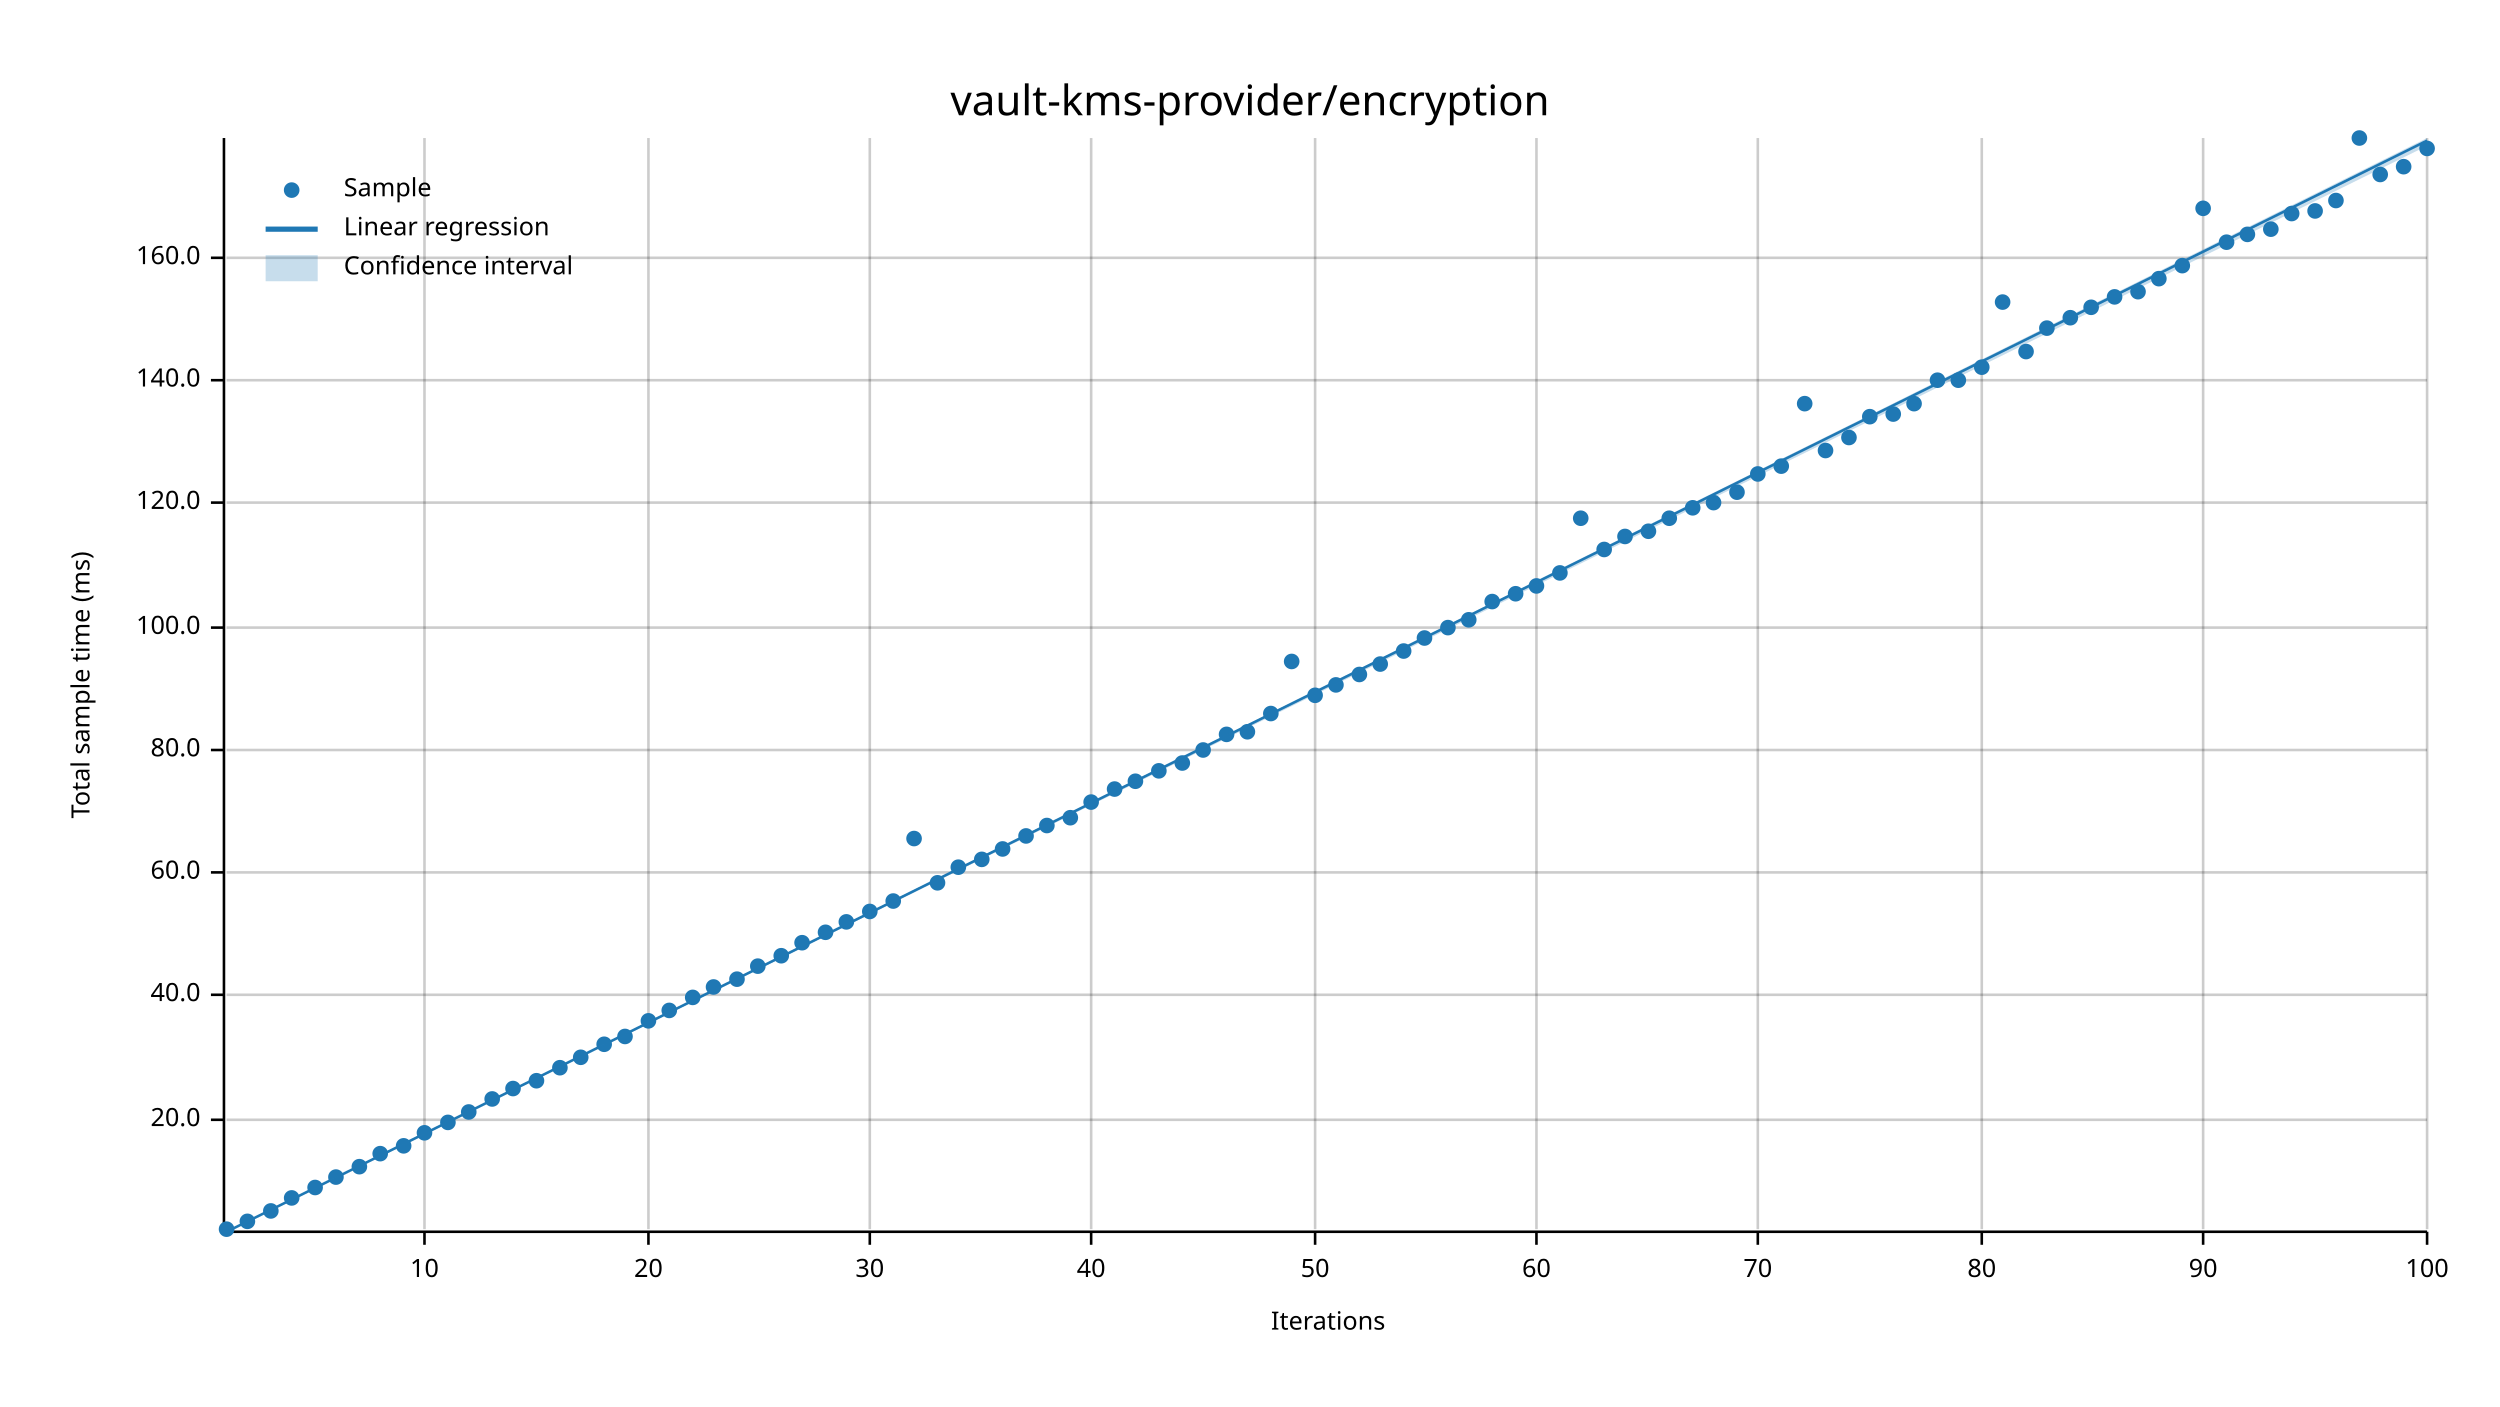
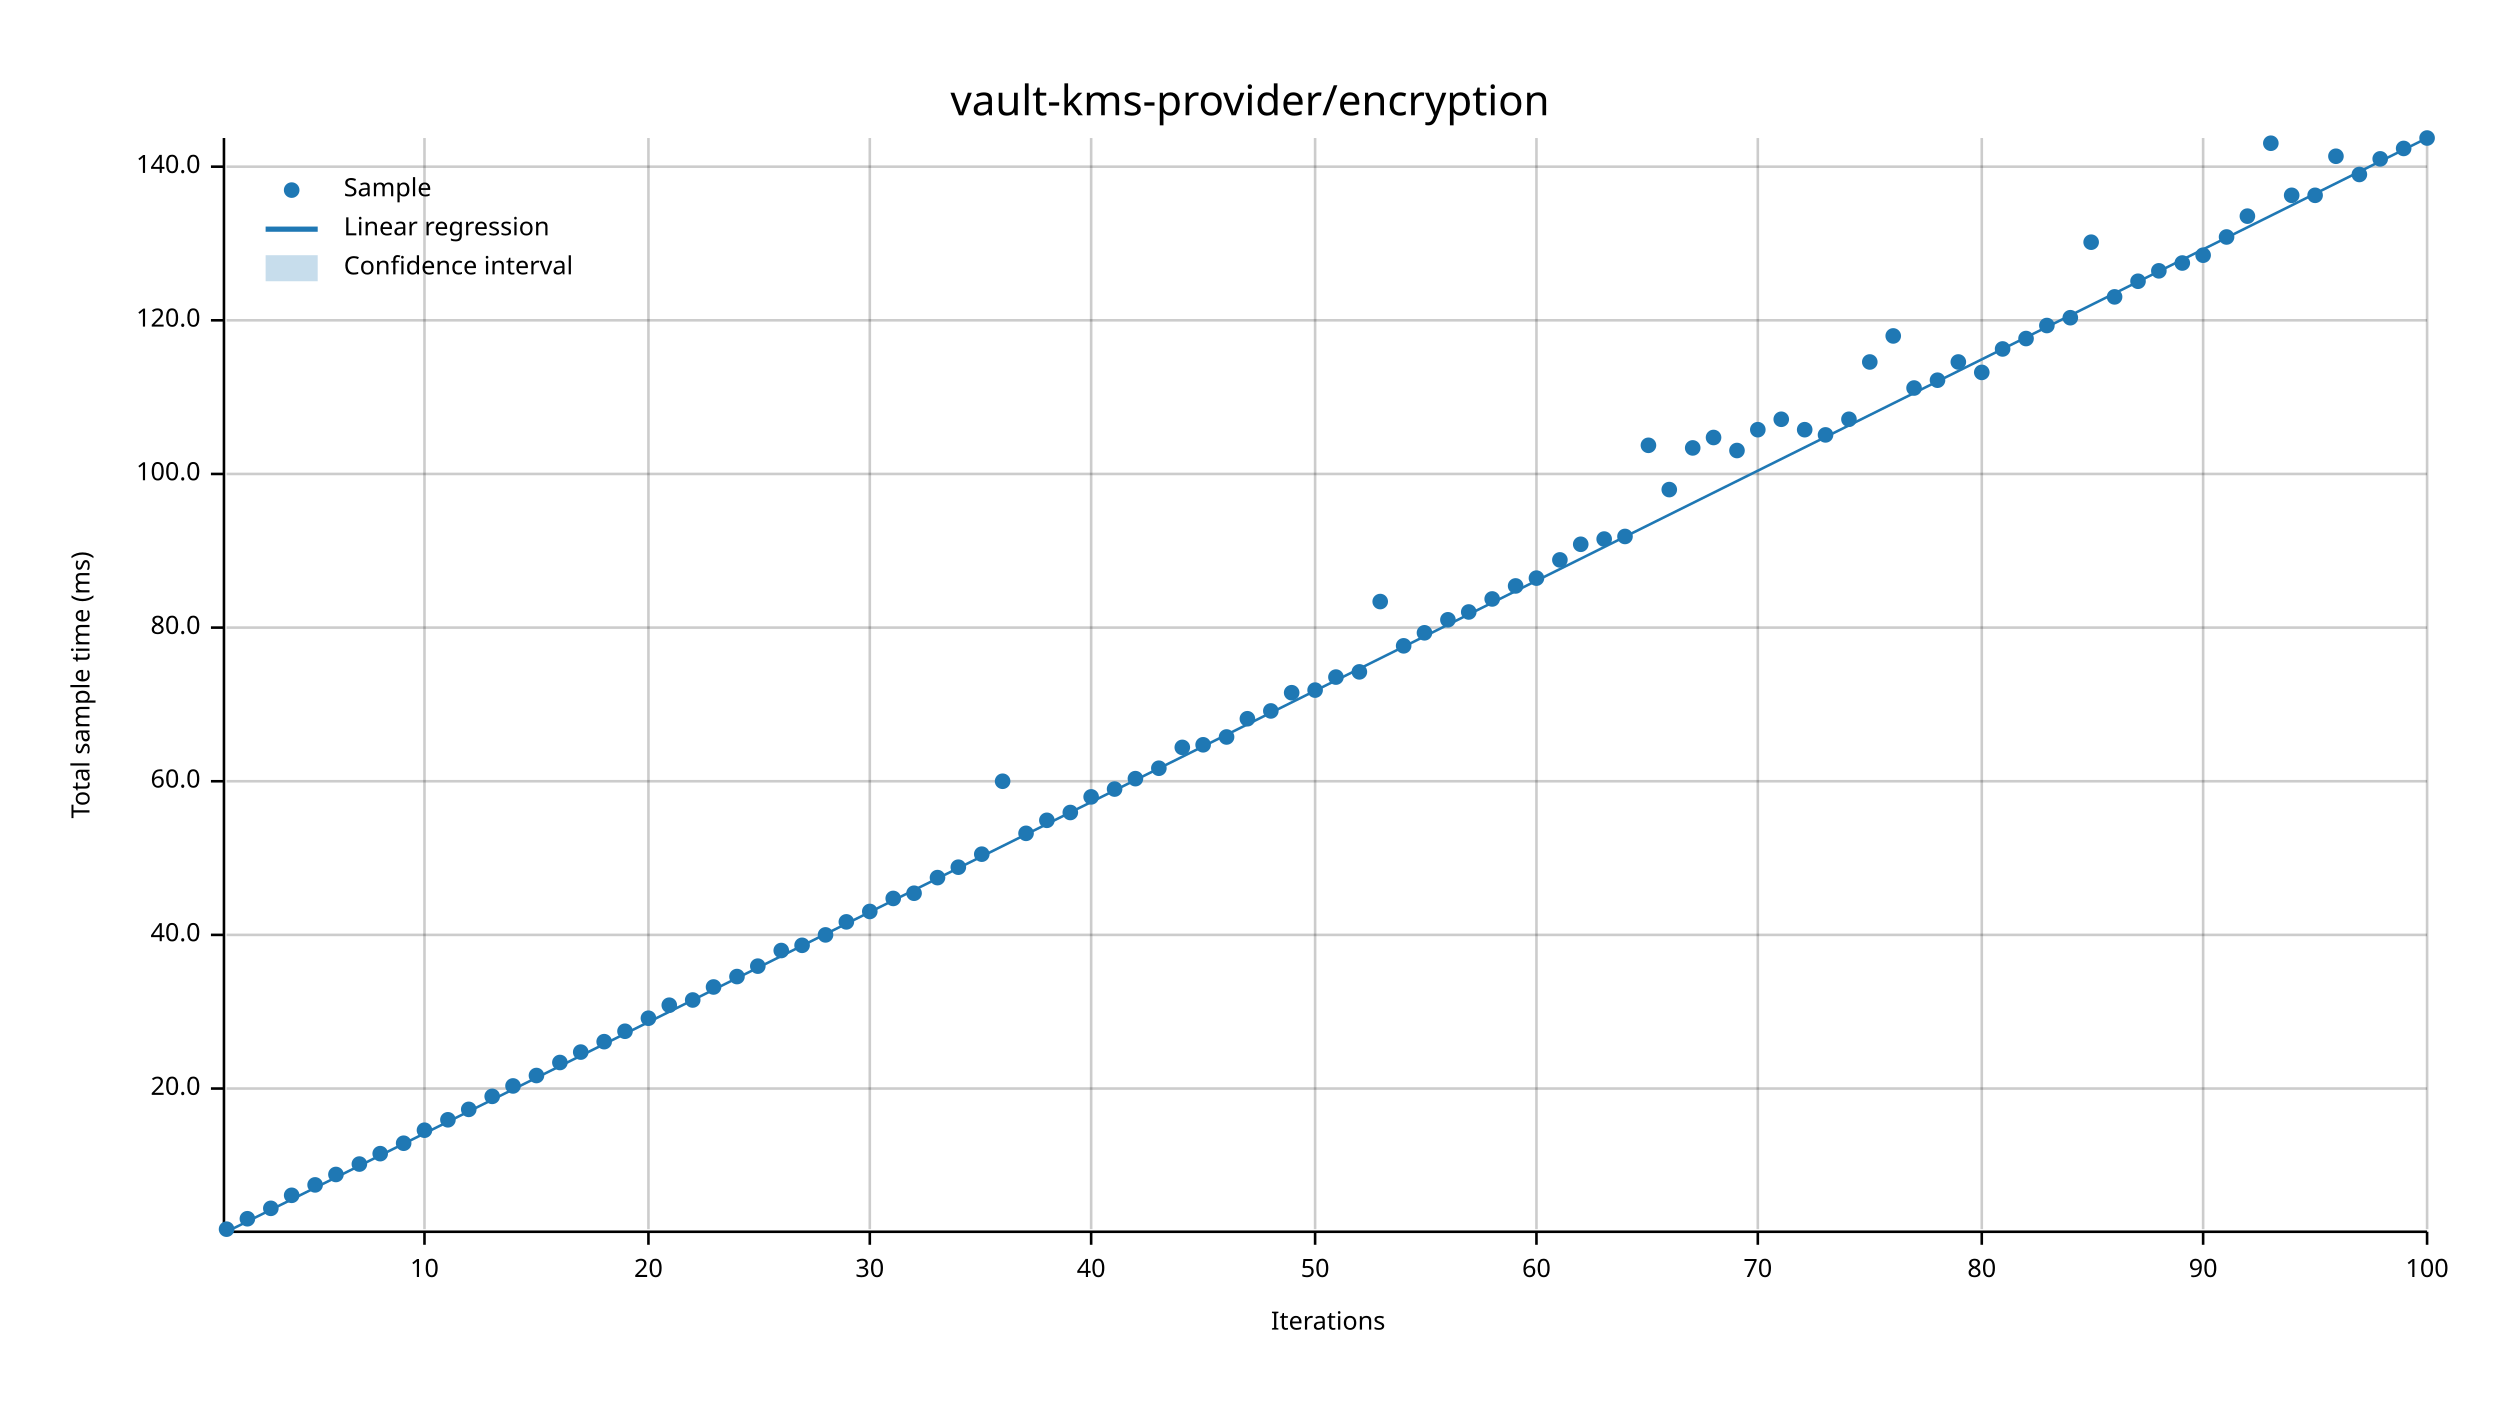
<svg xmlns="http://www.w3.org/2000/svg" width="960" height="540" viewBox="0 0 960 540">
  <text x="480" y="32" dy="0.76em" text-anchor="middle" font-family="sans-serif" font-size="16.129" opacity="1" fill="#000000">
vault-kms-provider/encryption
</text>
  <text x="27" y="263" dy="0.76em" text-anchor="middle" font-family="sans-serif" font-size="9.677" opacity="1" fill="#000000" transform="rotate(270, 27, 263)">
Total sample time (ms)
</text>
  <text x="510" y="513" dy="-0.5ex" text-anchor="middle" font-family="sans-serif" font-size="9.677" opacity="1" fill="#000000">
Iterations
</text>
  <line opacity="0.2" stroke="#000000" stroke-width="1" x1="163" y1="472" x2="163" y2="53" />
  <line opacity="0.2" stroke="#000000" stroke-width="1" x1="249" y1="472" x2="249" y2="53" />
  <line opacity="0.2" stroke="#000000" stroke-width="1" x1="334" y1="472" x2="334" y2="53" />
  <line opacity="0.2" stroke="#000000" stroke-width="1" x1="419" y1="472" x2="419" y2="53" />
  <line opacity="0.2" stroke="#000000" stroke-width="1" x1="505" y1="472" x2="505" y2="53" />
  <line opacity="0.2" stroke="#000000" stroke-width="1" x1="590" y1="472" x2="590" y2="53" />
  <line opacity="0.2" stroke="#000000" stroke-width="1" x1="675" y1="472" x2="675" y2="53" />
  <line opacity="0.2" stroke="#000000" stroke-width="1" x1="761" y1="472" x2="761" y2="53" />
  <line opacity="0.2" stroke="#000000" stroke-width="1" x1="846" y1="472" x2="846" y2="53" />
  <line opacity="0.2" stroke="#000000" stroke-width="1" x1="932" y1="472" x2="932" y2="53" />
-   <line opacity="0.2" stroke="#000000" stroke-width="1" x1="87" y1="430" x2="932" y2="430" />
-   <line opacity="0.2" stroke="#000000" stroke-width="1" x1="87" y1="382" x2="932" y2="382" />
-   <line opacity="0.2" stroke="#000000" stroke-width="1" x1="87" y1="335" x2="932" y2="335" />
-   <line opacity="0.2" stroke="#000000" stroke-width="1" x1="87" y1="288" x2="932" y2="288" />
+   <line opacity="0.2" stroke="#000000" stroke-width="1" x1="87" y1="418" x2="932" y2="418" />
+   <line opacity="0.2" stroke="#000000" stroke-width="1" x1="87" y1="359" x2="932" y2="359" />
+   <line opacity="0.2" stroke="#000000" stroke-width="1" x1="87" y1="300" x2="932" y2="300" />
  <line opacity="0.2" stroke="#000000" stroke-width="1" x1="87" y1="241" x2="932" y2="241" />
-   <line opacity="0.2" stroke="#000000" stroke-width="1" x1="87" y1="193" x2="932" y2="193" />
-   <line opacity="0.2" stroke="#000000" stroke-width="1" x1="87" y1="146" x2="932" y2="146" />
-   <line opacity="0.2" stroke="#000000" stroke-width="1" x1="87" y1="99" x2="932" y2="99" />
+   <line opacity="0.2" stroke="#000000" stroke-width="1" x1="87" y1="182" x2="932" y2="182" />
+   <line opacity="0.2" stroke="#000000" stroke-width="1" x1="87" y1="123" x2="932" y2="123" />
+   <line opacity="0.2" stroke="#000000" stroke-width="1" x1="87" y1="64" x2="932" y2="64" />
  <polyline fill="none" opacity="1" stroke="#000000" stroke-width="1" points="86,53 86,472 " />
-   <text x="77" y="430" dy="0.5ex" text-anchor="end" font-family="sans-serif" font-size="9.677" opacity="1" fill="#000000">
+   <text x="77" y="418" dy="0.5ex" text-anchor="end" font-family="sans-serif" font-size="9.677" opacity="1" fill="#000000">
20.0
</text>
-   <polyline fill="none" opacity="1" stroke="#000000" stroke-width="1" points="81,430 86,430 " />
-   <text x="77" y="382" dy="0.5ex" text-anchor="end" font-family="sans-serif" font-size="9.677" opacity="1" fill="#000000">
+   <polyline fill="none" opacity="1" stroke="#000000" stroke-width="1" points="81,418 86,418 " />
+   <text x="77" y="359" dy="0.5ex" text-anchor="end" font-family="sans-serif" font-size="9.677" opacity="1" fill="#000000">
40.0
</text>
-   <polyline fill="none" opacity="1" stroke="#000000" stroke-width="1" points="81,382 86,382 " />
-   <text x="77" y="335" dy="0.5ex" text-anchor="end" font-family="sans-serif" font-size="9.677" opacity="1" fill="#000000">
+   <polyline fill="none" opacity="1" stroke="#000000" stroke-width="1" points="81,359 86,359 " />
+   <text x="77" y="300" dy="0.5ex" text-anchor="end" font-family="sans-serif" font-size="9.677" opacity="1" fill="#000000">
60.0
</text>
-   <polyline fill="none" opacity="1" stroke="#000000" stroke-width="1" points="81,335 86,335 " />
-   <text x="77" y="288" dy="0.5ex" text-anchor="end" font-family="sans-serif" font-size="9.677" opacity="1" fill="#000000">
+   <polyline fill="none" opacity="1" stroke="#000000" stroke-width="1" points="81,300 86,300 " />
+   <text x="77" y="241" dy="0.5ex" text-anchor="end" font-family="sans-serif" font-size="9.677" opacity="1" fill="#000000">
80.0
</text>
-   <polyline fill="none" opacity="1" stroke="#000000" stroke-width="1" points="81,288 86,288 " />
-   <text x="77" y="241" dy="0.5ex" text-anchor="end" font-family="sans-serif" font-size="9.677" opacity="1" fill="#000000">
+   <polyline fill="none" opacity="1" stroke="#000000" stroke-width="1" points="81,241 86,241 " />
+   <text x="77" y="182" dy="0.5ex" text-anchor="end" font-family="sans-serif" font-size="9.677" opacity="1" fill="#000000">
100.0
</text>
-   <polyline fill="none" opacity="1" stroke="#000000" stroke-width="1" points="81,241 86,241 " />
-   <text x="77" y="193" dy="0.5ex" text-anchor="end" font-family="sans-serif" font-size="9.677" opacity="1" fill="#000000">
+   <polyline fill="none" opacity="1" stroke="#000000" stroke-width="1" points="81,182 86,182 " />
+   <text x="77" y="123" dy="0.5ex" text-anchor="end" font-family="sans-serif" font-size="9.677" opacity="1" fill="#000000">
120.0
</text>
-   <polyline fill="none" opacity="1" stroke="#000000" stroke-width="1" points="81,193 86,193 " />
-   <text x="77" y="146" dy="0.5ex" text-anchor="end" font-family="sans-serif" font-size="9.677" opacity="1" fill="#000000">
+   <polyline fill="none" opacity="1" stroke="#000000" stroke-width="1" points="81,123 86,123 " />
+   <text x="77" y="64" dy="0.5ex" text-anchor="end" font-family="sans-serif" font-size="9.677" opacity="1" fill="#000000">
140.0
</text>
-   <polyline fill="none" opacity="1" stroke="#000000" stroke-width="1" points="81,146 86,146 " />
-   <text x="77" y="99" dy="0.5ex" text-anchor="end" font-family="sans-serif" font-size="9.677" opacity="1" fill="#000000">
- 160.0
- </text>
-   <polyline fill="none" opacity="1" stroke="#000000" stroke-width="1" points="81,99 86,99 " />
+   <polyline fill="none" opacity="1" stroke="#000000" stroke-width="1" points="81,64 86,64 " />
  <polyline fill="none" opacity="1" stroke="#000000" stroke-width="1" points="87,473 932,473 " />
  <text x="163" y="483" dy="0.76em" text-anchor="middle" font-family="sans-serif" font-size="9.677" opacity="1" fill="#000000">
10
</text>
  <polyline fill="none" opacity="1" stroke="#000000" stroke-width="1" points="163,473 163,478 " />
  <text x="249" y="483" dy="0.76em" text-anchor="middle" font-family="sans-serif" font-size="9.677" opacity="1" fill="#000000">
20
</text>
  <polyline fill="none" opacity="1" stroke="#000000" stroke-width="1" points="249,473 249,478 " />
  <text x="334" y="483" dy="0.76em" text-anchor="middle" font-family="sans-serif" font-size="9.677" opacity="1" fill="#000000">
30
</text>
  <polyline fill="none" opacity="1" stroke="#000000" stroke-width="1" points="334,473 334,478 " />
  <text x="419" y="483" dy="0.76em" text-anchor="middle" font-family="sans-serif" font-size="9.677" opacity="1" fill="#000000">
40
</text>
  <polyline fill="none" opacity="1" stroke="#000000" stroke-width="1" points="419,473 419,478 " />
  <text x="505" y="483" dy="0.76em" text-anchor="middle" font-family="sans-serif" font-size="9.677" opacity="1" fill="#000000">
50
</text>
  <polyline fill="none" opacity="1" stroke="#000000" stroke-width="1" points="505,473 505,478 " />
  <text x="590" y="483" dy="0.76em" text-anchor="middle" font-family="sans-serif" font-size="9.677" opacity="1" fill="#000000">
60
</text>
  <polyline fill="none" opacity="1" stroke="#000000" stroke-width="1" points="590,473 590,478 " />
  <text x="675" y="483" dy="0.76em" text-anchor="middle" font-family="sans-serif" font-size="9.677" opacity="1" fill="#000000">
70
</text>
  <polyline fill="none" opacity="1" stroke="#000000" stroke-width="1" points="675,473 675,478 " />
  <text x="761" y="483" dy="0.76em" text-anchor="middle" font-family="sans-serif" font-size="9.677" opacity="1" fill="#000000">
80
</text>
  <polyline fill="none" opacity="1" stroke="#000000" stroke-width="1" points="761,473 761,478 " />
  <text x="846" y="483" dy="0.76em" text-anchor="middle" font-family="sans-serif" font-size="9.677" opacity="1" fill="#000000">
90
</text>
  <polyline fill="none" opacity="1" stroke="#000000" stroke-width="1" points="846,473 846,478 " />
  <text x="932" y="483" dy="0.76em" text-anchor="middle" font-family="sans-serif" font-size="9.677" opacity="1" fill="#000000">
100
</text>
  <polyline fill="none" opacity="1" stroke="#000000" stroke-width="1" points="932,473 932,478 " />
  <circle cx="87" cy="472" r="3" opacity="1" fill="#1F78B4" stroke="none" stroke-width="1" />
-   <circle cx="95" cy="469" r="3" opacity="1" fill="#1F78B4" stroke="none" stroke-width="1" />
-   <circle cx="104" cy="465" r="3" opacity="1" fill="#1F78B4" stroke="none" stroke-width="1" />
-   <circle cx="112" cy="460" r="3" opacity="1" fill="#1F78B4" stroke="none" stroke-width="1" />
-   <circle cx="121" cy="456" r="3" opacity="1" fill="#1F78B4" stroke="none" stroke-width="1" />
-   <circle cx="129" cy="452" r="3" opacity="1" fill="#1F78B4" stroke="none" stroke-width="1" />
-   <circle cx="138" cy="448" r="3" opacity="1" fill="#1F78B4" stroke="none" stroke-width="1" />
+   <circle cx="95" cy="468" r="3" opacity="1" fill="#1F78B4" stroke="none" stroke-width="1" />
+   <circle cx="104" cy="464" r="3" opacity="1" fill="#1F78B4" stroke="none" stroke-width="1" />
+   <circle cx="112" cy="459" r="3" opacity="1" fill="#1F78B4" stroke="none" stroke-width="1" />
+   <circle cx="121" cy="455" r="3" opacity="1" fill="#1F78B4" stroke="none" stroke-width="1" />
+   <circle cx="129" cy="451" r="3" opacity="1" fill="#1F78B4" stroke="none" stroke-width="1" />
+   <circle cx="138" cy="447" r="3" opacity="1" fill="#1F78B4" stroke="none" stroke-width="1" />
  <circle cx="146" cy="443" r="3" opacity="1" fill="#1F78B4" stroke="none" stroke-width="1" />
-   <circle cx="155" cy="440" r="3" opacity="1" fill="#1F78B4" stroke="none" stroke-width="1" />
-   <circle cx="163" cy="435" r="3" opacity="1" fill="#1F78B4" stroke="none" stroke-width="1" />
-   <circle cx="172" cy="431" r="3" opacity="1" fill="#1F78B4" stroke="none" stroke-width="1" />
-   <circle cx="180" cy="427" r="3" opacity="1" fill="#1F78B4" stroke="none" stroke-width="1" />
-   <circle cx="189" cy="422" r="3" opacity="1" fill="#1F78B4" stroke="none" stroke-width="1" />
-   <circle cx="197" cy="418" r="3" opacity="1" fill="#1F78B4" stroke="none" stroke-width="1" />
-   <circle cx="206" cy="415" r="3" opacity="1" fill="#1F78B4" stroke="none" stroke-width="1" />
-   <circle cx="215" cy="410" r="3" opacity="1" fill="#1F78B4" stroke="none" stroke-width="1" />
-   <circle cx="223" cy="406" r="3" opacity="1" fill="#1F78B4" stroke="none" stroke-width="1" />
-   <circle cx="232" cy="401" r="3" opacity="1" fill="#1F78B4" stroke="none" stroke-width="1" />
-   <circle cx="240" cy="398" r="3" opacity="1" fill="#1F78B4" stroke="none" stroke-width="1" />
-   <circle cx="249" cy="392" r="3" opacity="1" fill="#1F78B4" stroke="none" stroke-width="1" />
-   <circle cx="257" cy="388" r="3" opacity="1" fill="#1F78B4" stroke="none" stroke-width="1" />
-   <circle cx="266" cy="383" r="3" opacity="1" fill="#1F78B4" stroke="none" stroke-width="1" />
+   <circle cx="155" cy="439" r="3" opacity="1" fill="#1F78B4" stroke="none" stroke-width="1" />
+   <circle cx="163" cy="434" r="3" opacity="1" fill="#1F78B4" stroke="none" stroke-width="1" />
+   <circle cx="172" cy="430" r="3" opacity="1" fill="#1F78B4" stroke="none" stroke-width="1" />
+   <circle cx="180" cy="426" r="3" opacity="1" fill="#1F78B4" stroke="none" stroke-width="1" />
+   <circle cx="189" cy="421" r="3" opacity="1" fill="#1F78B4" stroke="none" stroke-width="1" />
+   <circle cx="197" cy="417" r="3" opacity="1" fill="#1F78B4" stroke="none" stroke-width="1" />
+   <circle cx="206" cy="413" r="3" opacity="1" fill="#1F78B4" stroke="none" stroke-width="1" />
+   <circle cx="215" cy="408" r="3" opacity="1" fill="#1F78B4" stroke="none" stroke-width="1" />
+   <circle cx="223" cy="404" r="3" opacity="1" fill="#1F78B4" stroke="none" stroke-width="1" />
+   <circle cx="232" cy="400" r="3" opacity="1" fill="#1F78B4" stroke="none" stroke-width="1" />
+   <circle cx="240" cy="396" r="3" opacity="1" fill="#1F78B4" stroke="none" stroke-width="1" />
+   <circle cx="249" cy="391" r="3" opacity="1" fill="#1F78B4" stroke="none" stroke-width="1" />
+   <circle cx="257" cy="386" r="3" opacity="1" fill="#1F78B4" stroke="none" stroke-width="1" />
+   <circle cx="266" cy="384" r="3" opacity="1" fill="#1F78B4" stroke="none" stroke-width="1" />
  <circle cx="274" cy="379" r="3" opacity="1" fill="#1F78B4" stroke="none" stroke-width="1" />
-   <circle cx="283" cy="376" r="3" opacity="1" fill="#1F78B4" stroke="none" stroke-width="1" />
+   <circle cx="283" cy="375" r="3" opacity="1" fill="#1F78B4" stroke="none" stroke-width="1" />
  <circle cx="291" cy="371" r="3" opacity="1" fill="#1F78B4" stroke="none" stroke-width="1" />
-   <circle cx="300" cy="367" r="3" opacity="1" fill="#1F78B4" stroke="none" stroke-width="1" />
-   <circle cx="308" cy="362" r="3" opacity="1" fill="#1F78B4" stroke="none" stroke-width="1" />
-   <circle cx="317" cy="358" r="3" opacity="1" fill="#1F78B4" stroke="none" stroke-width="1" />
+   <circle cx="300" cy="365" r="3" opacity="1" fill="#1F78B4" stroke="none" stroke-width="1" />
+   <circle cx="308" cy="363" r="3" opacity="1" fill="#1F78B4" stroke="none" stroke-width="1" />
+   <circle cx="317" cy="359" r="3" opacity="1" fill="#1F78B4" stroke="none" stroke-width="1" />
  <circle cx="325" cy="354" r="3" opacity="1" fill="#1F78B4" stroke="none" stroke-width="1" />
  <circle cx="334" cy="350" r="3" opacity="1" fill="#1F78B4" stroke="none" stroke-width="1" />
-   <circle cx="343" cy="346" r="3" opacity="1" fill="#1F78B4" stroke="none" stroke-width="1" />
-   <circle cx="351" cy="322" r="3" opacity="1" fill="#1F78B4" stroke="none" stroke-width="1" />
-   <circle cx="360" cy="339" r="3" opacity="1" fill="#1F78B4" stroke="none" stroke-width="1" />
+   <circle cx="343" cy="345" r="3" opacity="1" fill="#1F78B4" stroke="none" stroke-width="1" />
+   <circle cx="351" cy="343" r="3" opacity="1" fill="#1F78B4" stroke="none" stroke-width="1" />
+   <circle cx="360" cy="337" r="3" opacity="1" fill="#1F78B4" stroke="none" stroke-width="1" />
  <circle cx="368" cy="333" r="3" opacity="1" fill="#1F78B4" stroke="none" stroke-width="1" />
-   <circle cx="377" cy="330" r="3" opacity="1" fill="#1F78B4" stroke="none" stroke-width="1" />
-   <circle cx="385" cy="326" r="3" opacity="1" fill="#1F78B4" stroke="none" stroke-width="1" />
-   <circle cx="394" cy="321" r="3" opacity="1" fill="#1F78B4" stroke="none" stroke-width="1" />
-   <circle cx="402" cy="317" r="3" opacity="1" fill="#1F78B4" stroke="none" stroke-width="1" />
-   <circle cx="411" cy="314" r="3" opacity="1" fill="#1F78B4" stroke="none" stroke-width="1" />
-   <circle cx="419" cy="308" r="3" opacity="1" fill="#1F78B4" stroke="none" stroke-width="1" />
+   <circle cx="377" cy="328" r="3" opacity="1" fill="#1F78B4" stroke="none" stroke-width="1" />
+   <circle cx="385" cy="300" r="3" opacity="1" fill="#1F78B4" stroke="none" stroke-width="1" />
+   <circle cx="394" cy="320" r="3" opacity="1" fill="#1F78B4" stroke="none" stroke-width="1" />
+   <circle cx="402" cy="315" r="3" opacity="1" fill="#1F78B4" stroke="none" stroke-width="1" />
+   <circle cx="411" cy="312" r="3" opacity="1" fill="#1F78B4" stroke="none" stroke-width="1" />
+   <circle cx="419" cy="306" r="3" opacity="1" fill="#1F78B4" stroke="none" stroke-width="1" />
  <circle cx="428" cy="303" r="3" opacity="1" fill="#1F78B4" stroke="none" stroke-width="1" />
-   <circle cx="436" cy="300" r="3" opacity="1" fill="#1F78B4" stroke="none" stroke-width="1" />
-   <circle cx="445" cy="296" r="3" opacity="1" fill="#1F78B4" stroke="none" stroke-width="1" />
-   <circle cx="454" cy="293" r="3" opacity="1" fill="#1F78B4" stroke="none" stroke-width="1" />
-   <circle cx="462" cy="288" r="3" opacity="1" fill="#1F78B4" stroke="none" stroke-width="1" />
-   <circle cx="471" cy="282" r="3" opacity="1" fill="#1F78B4" stroke="none" stroke-width="1" />
-   <circle cx="479" cy="281" r="3" opacity="1" fill="#1F78B4" stroke="none" stroke-width="1" />
-   <circle cx="488" cy="274" r="3" opacity="1" fill="#1F78B4" stroke="none" stroke-width="1" />
-   <circle cx="496" cy="254" r="3" opacity="1" fill="#1F78B4" stroke="none" stroke-width="1" />
-   <circle cx="505" cy="267" r="3" opacity="1" fill="#1F78B4" stroke="none" stroke-width="1" />
-   <circle cx="513" cy="263" r="3" opacity="1" fill="#1F78B4" stroke="none" stroke-width="1" />
-   <circle cx="522" cy="259" r="3" opacity="1" fill="#1F78B4" stroke="none" stroke-width="1" />
-   <circle cx="530" cy="255" r="3" opacity="1" fill="#1F78B4" stroke="none" stroke-width="1" />
-   <circle cx="539" cy="250" r="3" opacity="1" fill="#1F78B4" stroke="none" stroke-width="1" />
-   <circle cx="547" cy="245" r="3" opacity="1" fill="#1F78B4" stroke="none" stroke-width="1" />
-   <circle cx="556" cy="241" r="3" opacity="1" fill="#1F78B4" stroke="none" stroke-width="1" />
-   <circle cx="564" cy="238" r="3" opacity="1" fill="#1F78B4" stroke="none" stroke-width="1" />
-   <circle cx="573" cy="231" r="3" opacity="1" fill="#1F78B4" stroke="none" stroke-width="1" />
-   <circle cx="582" cy="228" r="3" opacity="1" fill="#1F78B4" stroke="none" stroke-width="1" />
-   <circle cx="590" cy="225" r="3" opacity="1" fill="#1F78B4" stroke="none" stroke-width="1" />
-   <circle cx="599" cy="220" r="3" opacity="1" fill="#1F78B4" stroke="none" stroke-width="1" />
-   <circle cx="607" cy="199" r="3" opacity="1" fill="#1F78B4" stroke="none" stroke-width="1" />
-   <circle cx="616" cy="211" r="3" opacity="1" fill="#1F78B4" stroke="none" stroke-width="1" />
+   <circle cx="436" cy="299" r="3" opacity="1" fill="#1F78B4" stroke="none" stroke-width="1" />
+   <circle cx="445" cy="295" r="3" opacity="1" fill="#1F78B4" stroke="none" stroke-width="1" />
+   <circle cx="454" cy="287" r="3" opacity="1" fill="#1F78B4" stroke="none" stroke-width="1" />
+   <circle cx="462" cy="286" r="3" opacity="1" fill="#1F78B4" stroke="none" stroke-width="1" />
+   <circle cx="471" cy="283" r="3" opacity="1" fill="#1F78B4" stroke="none" stroke-width="1" />
+   <circle cx="479" cy="276" r="3" opacity="1" fill="#1F78B4" stroke="none" stroke-width="1" />
+   <circle cx="488" cy="273" r="3" opacity="1" fill="#1F78B4" stroke="none" stroke-width="1" />
+   <circle cx="496" cy="266" r="3" opacity="1" fill="#1F78B4" stroke="none" stroke-width="1" />
+   <circle cx="505" cy="265" r="3" opacity="1" fill="#1F78B4" stroke="none" stroke-width="1" />
+   <circle cx="513" cy="260" r="3" opacity="1" fill="#1F78B4" stroke="none" stroke-width="1" />
+   <circle cx="522" cy="258" r="3" opacity="1" fill="#1F78B4" stroke="none" stroke-width="1" />
+   <circle cx="530" cy="231" r="3" opacity="1" fill="#1F78B4" stroke="none" stroke-width="1" />
+   <circle cx="539" cy="248" r="3" opacity="1" fill="#1F78B4" stroke="none" stroke-width="1" />
+   <circle cx="547" cy="243" r="3" opacity="1" fill="#1F78B4" stroke="none" stroke-width="1" />
+   <circle cx="556" cy="238" r="3" opacity="1" fill="#1F78B4" stroke="none" stroke-width="1" />
+   <circle cx="564" cy="235" r="3" opacity="1" fill="#1F78B4" stroke="none" stroke-width="1" />
+   <circle cx="573" cy="230" r="3" opacity="1" fill="#1F78B4" stroke="none" stroke-width="1" />
+   <circle cx="582" cy="225" r="3" opacity="1" fill="#1F78B4" stroke="none" stroke-width="1" />
+   <circle cx="590" cy="222" r="3" opacity="1" fill="#1F78B4" stroke="none" stroke-width="1" />
+   <circle cx="599" cy="215" r="3" opacity="1" fill="#1F78B4" stroke="none" stroke-width="1" />
+   <circle cx="607" cy="209" r="3" opacity="1" fill="#1F78B4" stroke="none" stroke-width="1" />
+   <circle cx="616" cy="207" r="3" opacity="1" fill="#1F78B4" stroke="none" stroke-width="1" />
  <circle cx="624" cy="206" r="3" opacity="1" fill="#1F78B4" stroke="none" stroke-width="1" />
-   <circle cx="633" cy="204" r="3" opacity="1" fill="#1F78B4" stroke="none" stroke-width="1" />
-   <circle cx="641" cy="199" r="3" opacity="1" fill="#1F78B4" stroke="none" stroke-width="1" />
-   <circle cx="650" cy="195" r="3" opacity="1" fill="#1F78B4" stroke="none" stroke-width="1" />
-   <circle cx="658" cy="193" r="3" opacity="1" fill="#1F78B4" stroke="none" stroke-width="1" />
-   <circle cx="667" cy="189" r="3" opacity="1" fill="#1F78B4" stroke="none" stroke-width="1" />
-   <circle cx="675" cy="182" r="3" opacity="1" fill="#1F78B4" stroke="none" stroke-width="1" />
-   <circle cx="684" cy="179" r="3" opacity="1" fill="#1F78B4" stroke="none" stroke-width="1" />
-   <circle cx="693" cy="155" r="3" opacity="1" fill="#1F78B4" stroke="none" stroke-width="1" />
-   <circle cx="701" cy="173" r="3" opacity="1" fill="#1F78B4" stroke="none" stroke-width="1" />
-   <circle cx="710" cy="168" r="3" opacity="1" fill="#1F78B4" stroke="none" stroke-width="1" />
-   <circle cx="718" cy="160" r="3" opacity="1" fill="#1F78B4" stroke="none" stroke-width="1" />
-   <circle cx="727" cy="159" r="3" opacity="1" fill="#1F78B4" stroke="none" stroke-width="1" />
-   <circle cx="735" cy="155" r="3" opacity="1" fill="#1F78B4" stroke="none" stroke-width="1" />
+   <circle cx="633" cy="171" r="3" opacity="1" fill="#1F78B4" stroke="none" stroke-width="1" />
+   <circle cx="641" cy="188" r="3" opacity="1" fill="#1F78B4" stroke="none" stroke-width="1" />
+   <circle cx="650" cy="172" r="3" opacity="1" fill="#1F78B4" stroke="none" stroke-width="1" />
+   <circle cx="658" cy="168" r="3" opacity="1" fill="#1F78B4" stroke="none" stroke-width="1" />
+   <circle cx="667" cy="173" r="3" opacity="1" fill="#1F78B4" stroke="none" stroke-width="1" />
+   <circle cx="675" cy="165" r="3" opacity="1" fill="#1F78B4" stroke="none" stroke-width="1" />
+   <circle cx="684" cy="161" r="3" opacity="1" fill="#1F78B4" stroke="none" stroke-width="1" />
+   <circle cx="693" cy="165" r="3" opacity="1" fill="#1F78B4" stroke="none" stroke-width="1" />
+   <circle cx="701" cy="167" r="3" opacity="1" fill="#1F78B4" stroke="none" stroke-width="1" />
+   <circle cx="710" cy="161" r="3" opacity="1" fill="#1F78B4" stroke="none" stroke-width="1" />
+   <circle cx="718" cy="139" r="3" opacity="1" fill="#1F78B4" stroke="none" stroke-width="1" />
+   <circle cx="727" cy="129" r="3" opacity="1" fill="#1F78B4" stroke="none" stroke-width="1" />
+   <circle cx="735" cy="149" r="3" opacity="1" fill="#1F78B4" stroke="none" stroke-width="1" />
  <circle cx="744" cy="146" r="3" opacity="1" fill="#1F78B4" stroke="none" stroke-width="1" />
-   <circle cx="752" cy="146" r="3" opacity="1" fill="#1F78B4" stroke="none" stroke-width="1" />
-   <circle cx="761" cy="141" r="3" opacity="1" fill="#1F78B4" stroke="none" stroke-width="1" />
-   <circle cx="769" cy="116" r="3" opacity="1" fill="#1F78B4" stroke="none" stroke-width="1" />
-   <circle cx="778" cy="135" r="3" opacity="1" fill="#1F78B4" stroke="none" stroke-width="1" />
-   <circle cx="786" cy="126" r="3" opacity="1" fill="#1F78B4" stroke="none" stroke-width="1" />
+   <circle cx="752" cy="139" r="3" opacity="1" fill="#1F78B4" stroke="none" stroke-width="1" />
+   <circle cx="761" cy="143" r="3" opacity="1" fill="#1F78B4" stroke="none" stroke-width="1" />
+   <circle cx="769" cy="134" r="3" opacity="1" fill="#1F78B4" stroke="none" stroke-width="1" />
+   <circle cx="778" cy="130" r="3" opacity="1" fill="#1F78B4" stroke="none" stroke-width="1" />
+   <circle cx="786" cy="125" r="3" opacity="1" fill="#1F78B4" stroke="none" stroke-width="1" />
  <circle cx="795" cy="122" r="3" opacity="1" fill="#1F78B4" stroke="none" stroke-width="1" />
-   <circle cx="803" cy="118" r="3" opacity="1" fill="#1F78B4" stroke="none" stroke-width="1" />
+   <circle cx="803" cy="93" r="3" opacity="1" fill="#1F78B4" stroke="none" stroke-width="1" />
  <circle cx="812" cy="114" r="3" opacity="1" fill="#1F78B4" stroke="none" stroke-width="1" />
-   <circle cx="821" cy="112" r="3" opacity="1" fill="#1F78B4" stroke="none" stroke-width="1" />
-   <circle cx="829" cy="107" r="3" opacity="1" fill="#1F78B4" stroke="none" stroke-width="1" />
-   <circle cx="838" cy="102" r="3" opacity="1" fill="#1F78B4" stroke="none" stroke-width="1" />
-   <circle cx="846" cy="80" r="3" opacity="1" fill="#1F78B4" stroke="none" stroke-width="1" />
-   <circle cx="855" cy="93" r="3" opacity="1" fill="#1F78B4" stroke="none" stroke-width="1" />
-   <circle cx="863" cy="90" r="3" opacity="1" fill="#1F78B4" stroke="none" stroke-width="1" />
-   <circle cx="872" cy="88" r="3" opacity="1" fill="#1F78B4" stroke="none" stroke-width="1" />
-   <circle cx="880" cy="82" r="3" opacity="1" fill="#1F78B4" stroke="none" stroke-width="1" />
-   <circle cx="889" cy="81" r="3" opacity="1" fill="#1F78B4" stroke="none" stroke-width="1" />
-   <circle cx="897" cy="77" r="3" opacity="1" fill="#1F78B4" stroke="none" stroke-width="1" />
-   <circle cx="906" cy="53" r="3" opacity="1" fill="#1F78B4" stroke="none" stroke-width="1" />
-   <circle cx="914" cy="67" r="3" opacity="1" fill="#1F78B4" stroke="none" stroke-width="1" />
-   <circle cx="923" cy="64" r="3" opacity="1" fill="#1F78B4" stroke="none" stroke-width="1" />
-   <circle cx="932" cy="57" r="3" opacity="1" fill="#1F78B4" stroke="none" stroke-width="1" />
-   <polyline fill="none" opacity="1" stroke="#1F78B4" stroke-width="1" points="87,473 932,54 " />
-   <polygon opacity="0.25" fill="#1F78B4" points="87,473 932,56 932,53 " />
+   <circle cx="821" cy="108" r="3" opacity="1" fill="#1F78B4" stroke="none" stroke-width="1" />
+   <circle cx="829" cy="104" r="3" opacity="1" fill="#1F78B4" stroke="none" stroke-width="1" />
+   <circle cx="838" cy="101" r="3" opacity="1" fill="#1F78B4" stroke="none" stroke-width="1" />
+   <circle cx="846" cy="98" r="3" opacity="1" fill="#1F78B4" stroke="none" stroke-width="1" />
+   <circle cx="855" cy="91" r="3" opacity="1" fill="#1F78B4" stroke="none" stroke-width="1" />
+   <circle cx="863" cy="83" r="3" opacity="1" fill="#1F78B4" stroke="none" stroke-width="1" />
+   <circle cx="872" cy="55" r="3" opacity="1" fill="#1F78B4" stroke="none" stroke-width="1" />
+   <circle cx="880" cy="75" r="3" opacity="1" fill="#1F78B4" stroke="none" stroke-width="1" />
+   <circle cx="889" cy="75" r="3" opacity="1" fill="#1F78B4" stroke="none" stroke-width="1" />
+   <circle cx="897" cy="60" r="3" opacity="1" fill="#1F78B4" stroke="none" stroke-width="1" />
+   <circle cx="906" cy="67" r="3" opacity="1" fill="#1F78B4" stroke="none" stroke-width="1" />
+   <circle cx="914" cy="61" r="3" opacity="1" fill="#1F78B4" stroke="none" stroke-width="1" />
+   <circle cx="923" cy="57" r="3" opacity="1" fill="#1F78B4" stroke="none" stroke-width="1" />
+   <circle cx="932" cy="53" r="3" opacity="1" fill="#1F78B4" stroke="none" stroke-width="1" />
+   <polyline fill="none" opacity="1" stroke="#1F78B4" stroke-width="1" points="87,473 932,53 " />
+   <polygon opacity="0.25" fill="#1F78B4" points="87,473 932,53 932,53 " />
  <text x="132" y="68" dy="0.76em" text-anchor="start" font-family="sans-serif" font-size="9.677" opacity="1" fill="#000000">
Sample
</text>
  <text x="132" y="83" dy="0.76em" text-anchor="start" font-family="sans-serif" font-size="9.677" opacity="1" fill="#000000">
Linear regression
</text>
  <text x="132" y="98" dy="0.76em" text-anchor="start" font-family="sans-serif" font-size="9.677" opacity="1" fill="#000000">
Confidence interval
</text>
  <circle cx="112" cy="73" r="3" opacity="1" fill="#1F78B4" stroke="none" stroke-width="1" />
  <polyline fill="none" opacity="1" stroke="#1F78B4" stroke-width="2" points="102,88 122,88 " />
  <rect x="102" y="98" width="20" height="10" opacity="0.25" fill="#1F78B4" stroke="none" />
</svg>
